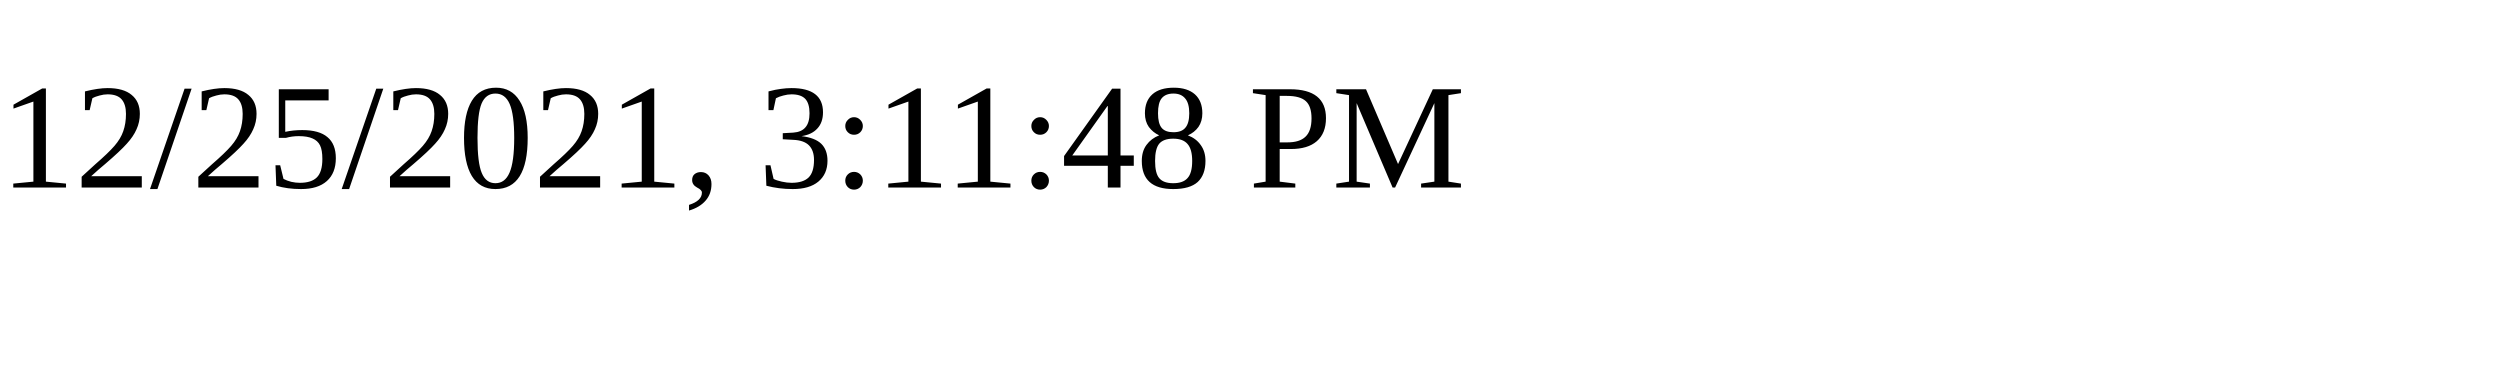
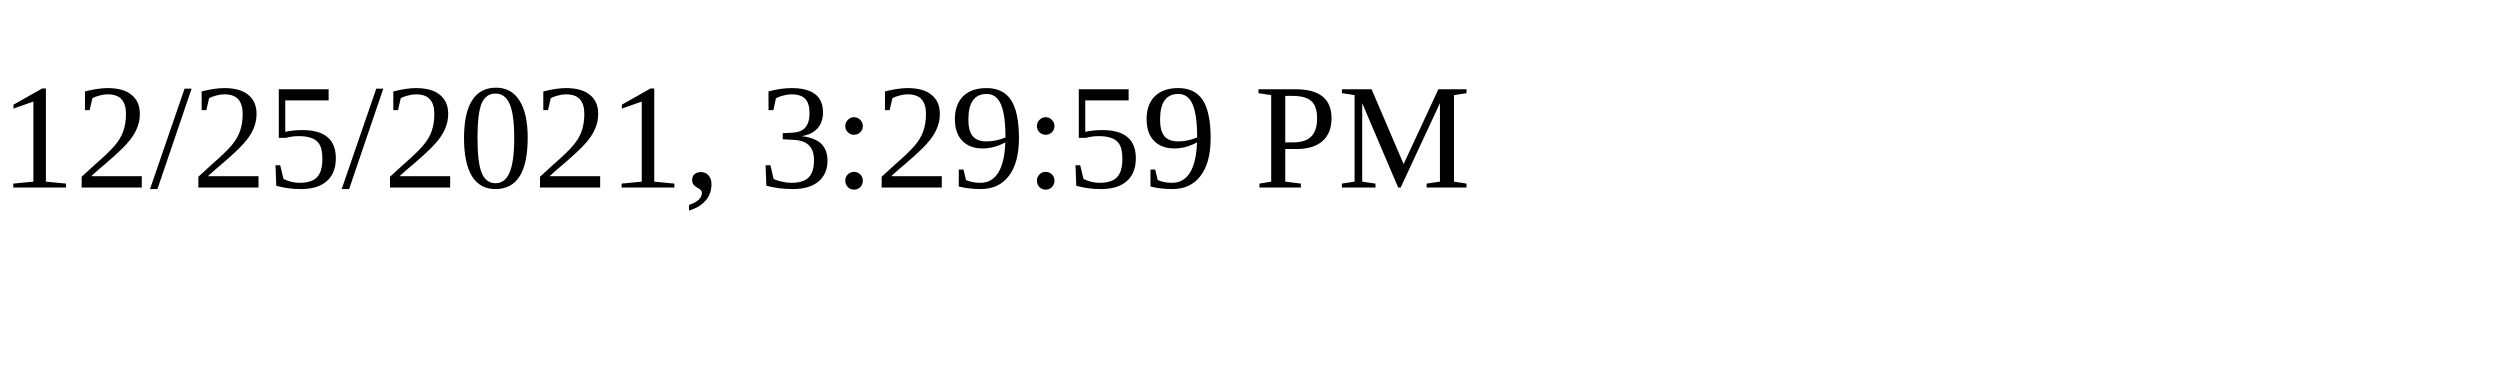
<svg xmlns="http://www.w3.org/2000/svg" height="30" width="200">
-   <text x="0" y="15">12/25/2021, 3:11:48 PM</text>
+   <text x="0" y="15">12/25/2021, 3:29:59 PM</text>
</svg>
